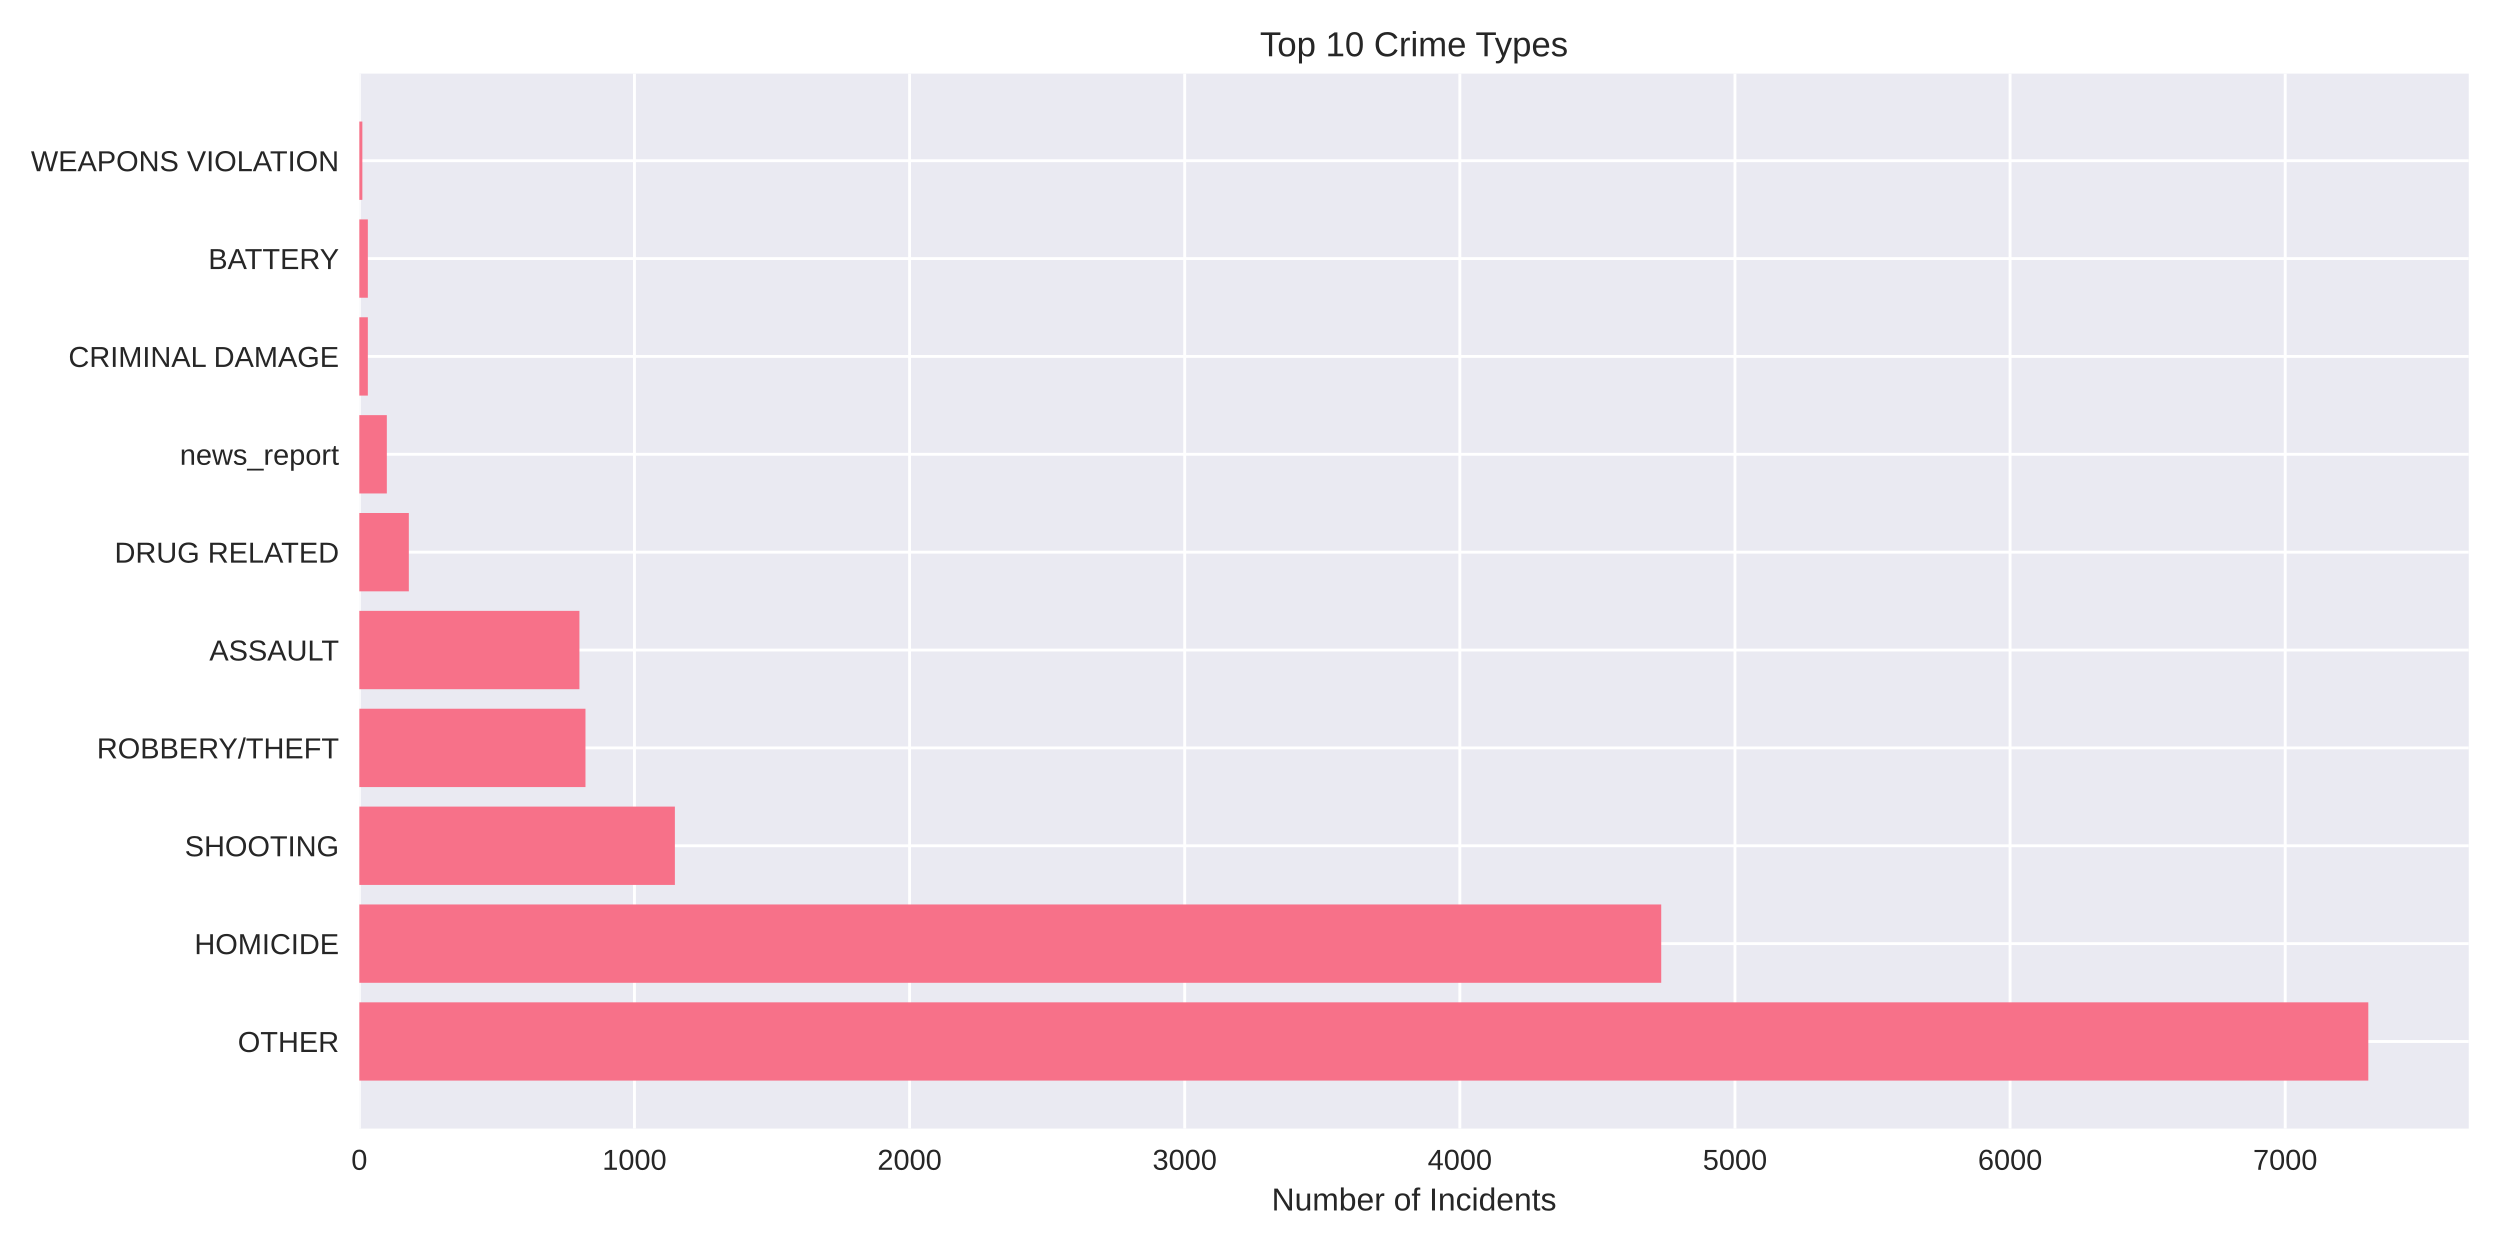
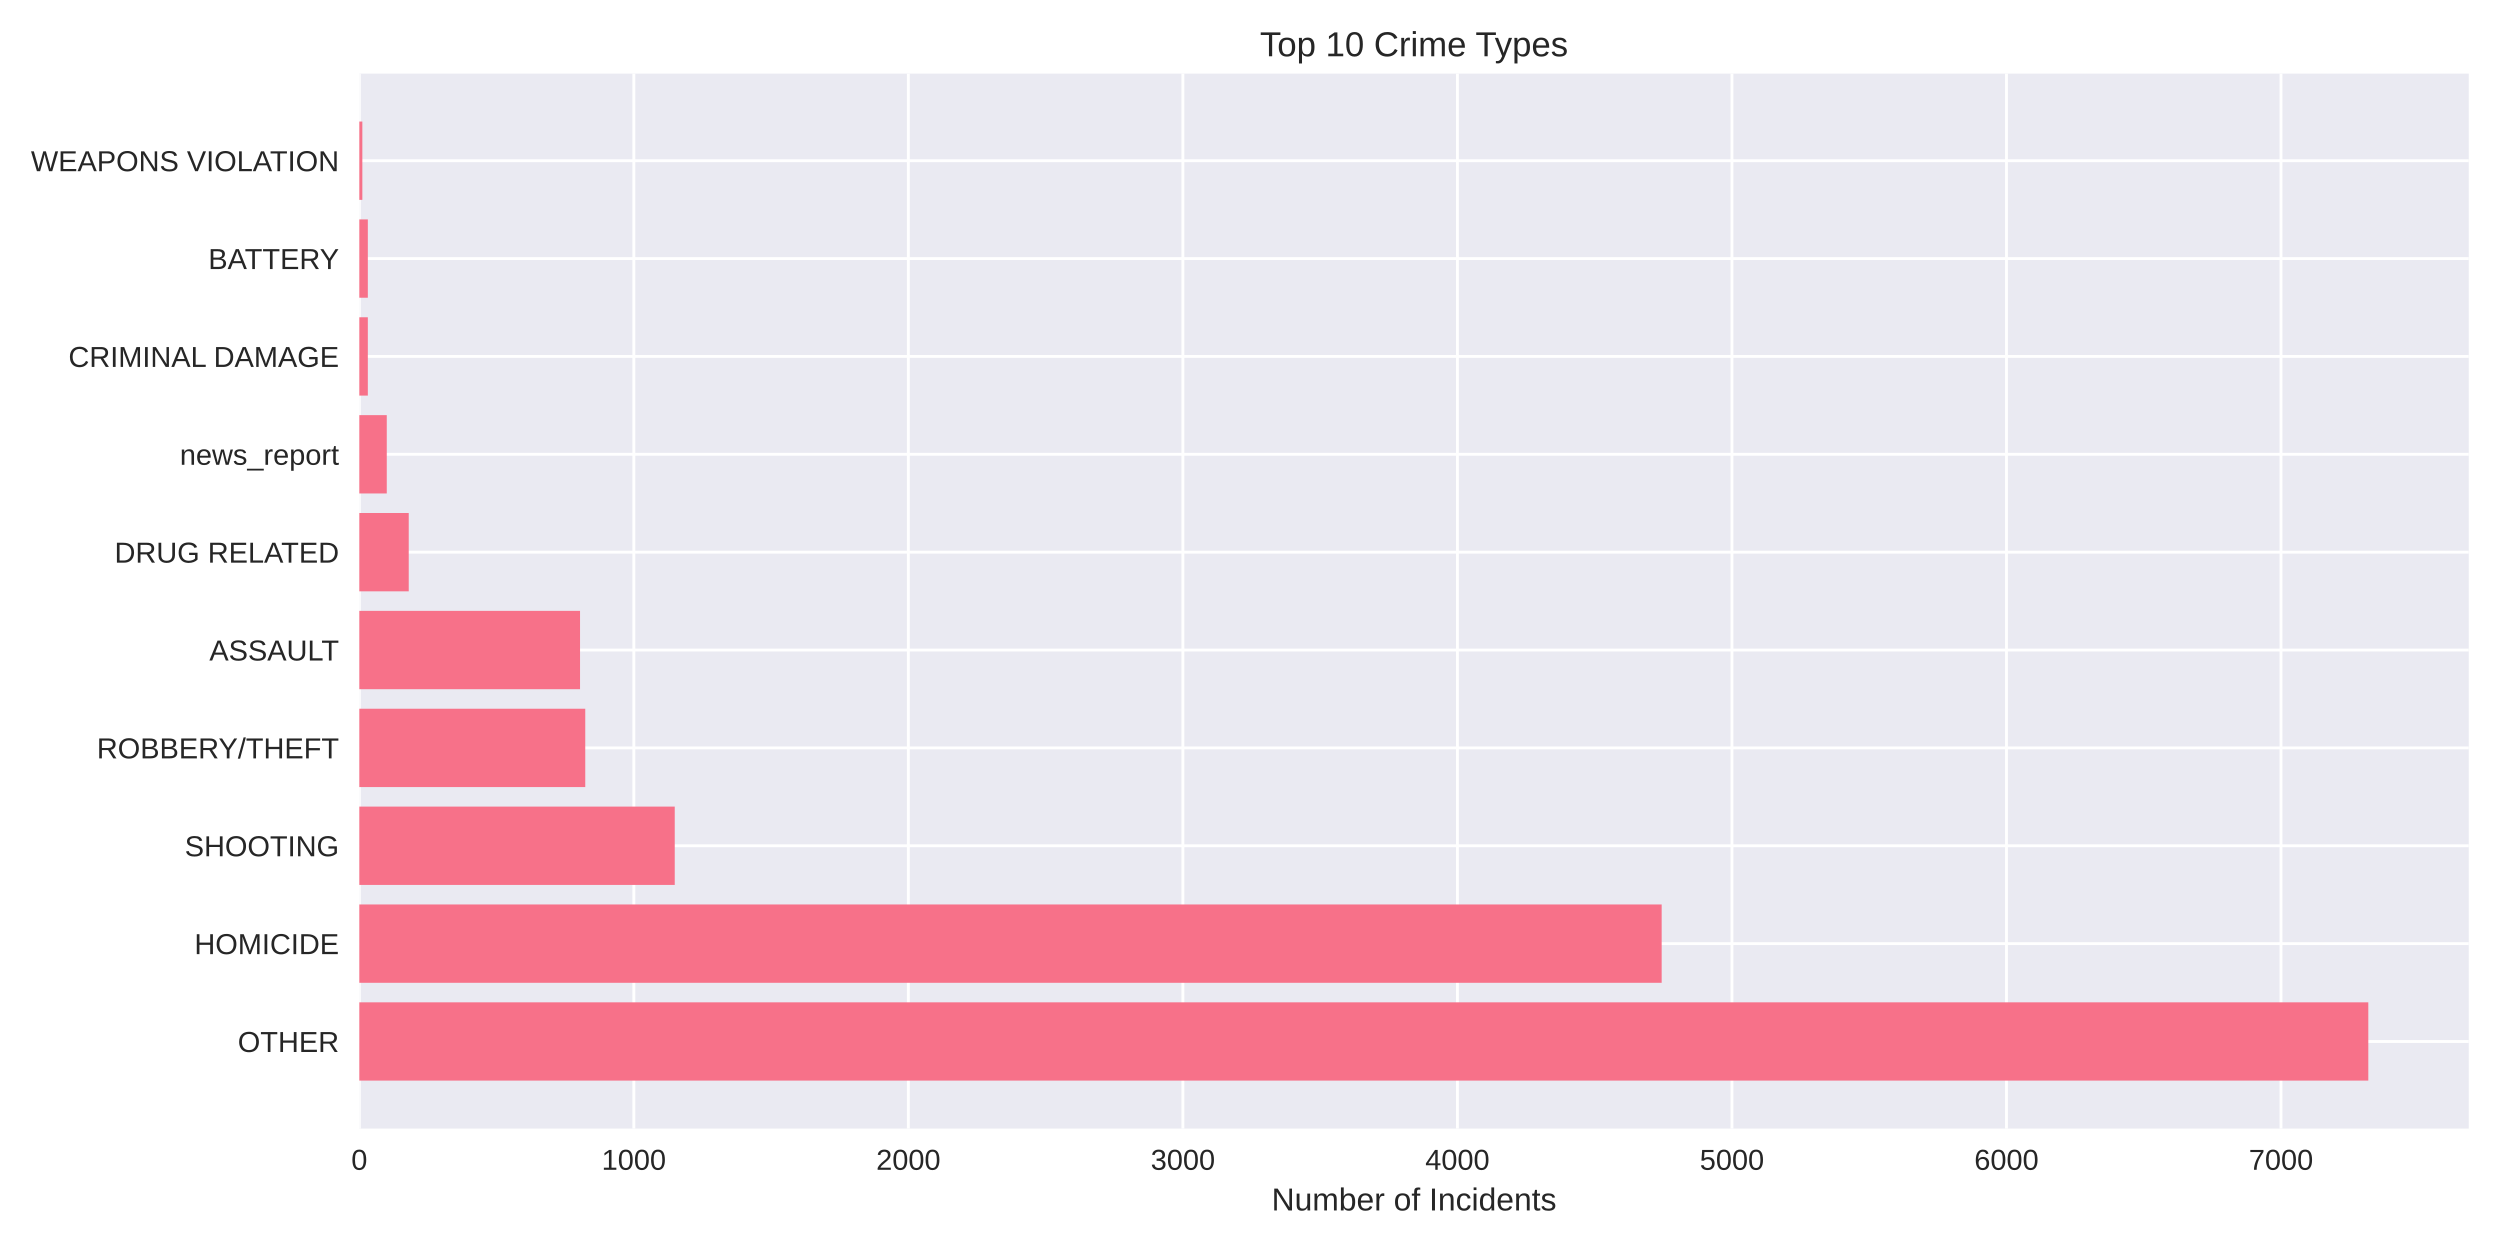
<svg xmlns="http://www.w3.org/2000/svg" width="864pt" height="432pt" viewBox="0 0 864 432" version="1.1">
  <defs>
    <style type="text/css">*{stroke-linejoin: round; stroke-linecap: butt}</style>
  </defs>
  <g id="figure_1">
    <g id="patch_1">
      <path d="M 0 432  L 864 432  L 864 0  L 0 0  z " style="fill: #ffffff" />
    </g>
    <g id="axes_1">
      <g id="patch_2">
        <path d="M 124.18 390.04  L 853.2 390.04  L 853.2 25.44  L 124.18 25.44  z " style="fill: #eaeaf2" />
      </g>
      <g id="matplotlib.axis_1">
        <g id="xtick_1">
          <g id="line2d_1">
-             <path d="M 124.18 390.04  L 124.18 25.44  " clip-path="url(#p74cc69eaf2)" style="fill: none; stroke: #ffffff; stroke-linecap: round" />
+             <path d="M 124.18 390.04  L 124.18 25.44  " clip-path="url(#pdd3106f3dd)" style="fill: none; stroke: #ffffff; stroke-linecap: round" />
          </g>
          <g id="line2d_2" />
          <g id="text_1">
            <text style="fill: #262626; font: 10px 'Arial', 'Liberation Sans', 'DejaVu Sans', 'Bitstream Vera Sans', sans-serif; text-anchor: middle" x="124.18" y="404.287" transform="rotate(-0 124.18 404.2869)">0</text>
          </g>
        </g>
        <g id="xtick_2">
          <g id="line2d_3">
-             <path d="M 219.264 390.04  L 219.264 25.44  " clip-path="url(#p74cc69eaf2)" style="fill: none; stroke: #ffffff; stroke-linecap: round" />
+             <path d="M 219.056 390.04  L 219.056 25.44  " clip-path="url(#pdd3106f3dd)" style="fill: none; stroke: #ffffff; stroke-linecap: round" />
          </g>
          <g id="line2d_4" />
          <g id="text_2">
-             <text style="fill: #262626; font: 10px 'Arial', 'Liberation Sans', 'DejaVu Sans', 'Bitstream Vera Sans', sans-serif; text-anchor: middle" x="219.264" y="404.287" transform="rotate(-0 219.2642 404.2869)">1000</text>
+             <text style="fill: #262626; font: 10px 'Arial', 'Liberation Sans', 'DejaVu Sans', 'Bitstream Vera Sans', sans-serif; text-anchor: middle" x="219.056" y="404.287" transform="rotate(-0 219.0563 404.2869)">1000</text>
          </g>
        </g>
        <g id="xtick_3">
          <g id="line2d_5">
-             <path d="M 314.348 390.04  L 314.348 25.44  " clip-path="url(#p74cc69eaf2)" style="fill: none; stroke: #ffffff; stroke-linecap: round" />
+             <path d="M 313.933 390.04  L 313.933 25.44  " clip-path="url(#pdd3106f3dd)" style="fill: none; stroke: #ffffff; stroke-linecap: round" />
          </g>
          <g id="line2d_6" />
          <g id="text_3">
-             <text style="fill: #262626; font: 10px 'Arial', 'Liberation Sans', 'DejaVu Sans', 'Bitstream Vera Sans', sans-serif; text-anchor: middle" x="314.348" y="404.287" transform="rotate(-0 314.3484 404.2869)">2000</text>
+             <text style="fill: #262626; font: 10px 'Arial', 'Liberation Sans', 'DejaVu Sans', 'Bitstream Vera Sans', sans-serif; text-anchor: middle" x="313.933" y="404.287" transform="rotate(-0 313.9326 404.2869)">2000</text>
          </g>
        </g>
        <g id="xtick_4">
          <g id="line2d_7">
-             <path d="M 409.433 390.04  L 409.433 25.44  " clip-path="url(#p74cc69eaf2)" style="fill: none; stroke: #ffffff; stroke-linecap: round" />
+             <path d="M 408.809 390.04  L 408.809 25.44  " clip-path="url(#pdd3106f3dd)" style="fill: none; stroke: #ffffff; stroke-linecap: round" />
          </g>
          <g id="line2d_8" />
          <g id="text_4">
-             <text style="fill: #262626; font: 10px 'Arial', 'Liberation Sans', 'DejaVu Sans', 'Bitstream Vera Sans', sans-serif; text-anchor: middle" x="409.433" y="404.287" transform="rotate(-0 409.4326 404.2869)">3000</text>
+             <text style="fill: #262626; font: 10px 'Arial', 'Liberation Sans', 'DejaVu Sans', 'Bitstream Vera Sans', sans-serif; text-anchor: middle" x="408.809" y="404.287" transform="rotate(-0 408.8089 404.2869)">3000</text>
          </g>
        </g>
        <g id="xtick_5">
          <g id="line2d_9">
-             <path d="M 504.517 390.04  L 504.517 25.44  " clip-path="url(#p74cc69eaf2)" style="fill: none; stroke: #ffffff; stroke-linecap: round" />
+             <path d="M 503.685 390.04  L 503.685 25.44  " clip-path="url(#pdd3106f3dd)" style="fill: none; stroke: #ffffff; stroke-linecap: round" />
          </g>
          <g id="line2d_10" />
          <g id="text_5">
-             <text style="fill: #262626; font: 10px 'Arial', 'Liberation Sans', 'DejaVu Sans', 'Bitstream Vera Sans', sans-serif; text-anchor: middle" x="504.517" y="404.287" transform="rotate(-0 504.5168 404.2869)">4000</text>
+             <text style="fill: #262626; font: 10px 'Arial', 'Liberation Sans', 'DejaVu Sans', 'Bitstream Vera Sans', sans-serif; text-anchor: middle" x="503.685" y="404.287" transform="rotate(-0 503.6852 404.2869)">4000</text>
          </g>
        </g>
        <g id="xtick_6">
          <g id="line2d_11">
-             <path d="M 599.601 390.04  L 599.601 25.44  " clip-path="url(#p74cc69eaf2)" style="fill: none; stroke: #ffffff; stroke-linecap: round" />
+             <path d="M 598.561 390.04  L 598.561 25.44  " clip-path="url(#pdd3106f3dd)" style="fill: none; stroke: #ffffff; stroke-linecap: round" />
          </g>
          <g id="line2d_12" />
          <g id="text_6">
-             <text style="fill: #262626; font: 10px 'Arial', 'Liberation Sans', 'DejaVu Sans', 'Bitstream Vera Sans', sans-serif; text-anchor: middle" x="599.601" y="404.287" transform="rotate(-0 599.601 404.2869)">5000</text>
+             <text style="fill: #262626; font: 10px 'Arial', 'Liberation Sans', 'DejaVu Sans', 'Bitstream Vera Sans', sans-serif; text-anchor: middle" x="598.561" y="404.287" transform="rotate(-0 598.5615 404.2869)">5000</text>
          </g>
        </g>
        <g id="xtick_7">
          <g id="line2d_13">
-             <path d="M 694.685 390.04  L 694.685 25.44  " clip-path="url(#p74cc69eaf2)" style="fill: none; stroke: #ffffff; stroke-linecap: round" />
+             <path d="M 693.438 390.04  L 693.438 25.44  " clip-path="url(#pdd3106f3dd)" style="fill: none; stroke: #ffffff; stroke-linecap: round" />
          </g>
          <g id="line2d_14" />
          <g id="text_7">
-             <text style="fill: #262626; font: 10px 'Arial', 'Liberation Sans', 'DejaVu Sans', 'Bitstream Vera Sans', sans-serif; text-anchor: middle" x="694.685" y="404.287" transform="rotate(-0 694.6851 404.2869)">6000</text>
+             <text style="fill: #262626; font: 10px 'Arial', 'Liberation Sans', 'DejaVu Sans', 'Bitstream Vera Sans', sans-serif; text-anchor: middle" x="693.438" y="404.287" transform="rotate(-0 693.4378 404.2869)">6000</text>
          </g>
        </g>
        <g id="xtick_8">
          <g id="line2d_15">
-             <path d="M 789.769 390.04  L 789.769 25.44  " clip-path="url(#p74cc69eaf2)" style="fill: none; stroke: #ffffff; stroke-linecap: round" />
+             <path d="M 788.314 390.04  L 788.314 25.44  " clip-path="url(#pdd3106f3dd)" style="fill: none; stroke: #ffffff; stroke-linecap: round" />
          </g>
          <g id="line2d_16" />
          <g id="text_8">
-             <text style="fill: #262626; font: 10px 'Arial', 'Liberation Sans', 'DejaVu Sans', 'Bitstream Vera Sans', sans-serif; text-anchor: middle" x="789.769" y="404.287" transform="rotate(-0 789.7693 404.2869)">7000</text>
+             <text style="fill: #262626; font: 10px 'Arial', 'Liberation Sans', 'DejaVu Sans', 'Bitstream Vera Sans', sans-serif; text-anchor: middle" x="788.314" y="404.287" transform="rotate(-0 788.3141 404.2869)">7000</text>
          </g>
        </g>
        <g id="text_9">
          <text style="fill: #262626; font: 11px 'Arial', 'Liberation Sans', 'DejaVu Sans', 'Bitstream Vera Sans', sans-serif; text-anchor: middle" x="488.69" y="418.333" transform="rotate(-0 488.69 418.3334)">Number of Incidents</text>
        </g>
      </g>
      <g id="matplotlib.axis_2">
        <g id="ytick_1">
          <g id="line2d_17">
-             <path d="M 124.18 359.939  L 853.2 359.939  " clip-path="url(#p74cc69eaf2)" style="fill: none; stroke: #ffffff; stroke-linecap: round" />
+             <path d="M 124.18 359.939  L 853.2 359.939  " clip-path="url(#pdd3106f3dd)" style="fill: none; stroke: #ffffff; stroke-linecap: round" />
          </g>
          <g id="line2d_18" />
          <g id="text_10">
            <text style="fill: #262626; font: 10px 'Arial', 'Liberation Sans', 'DejaVu Sans', 'Bitstream Vera Sans', sans-serif; text-anchor: end" x="117.18" y="363.562" transform="rotate(-0 117.18 363.562)">OTHER</text>
          </g>
        </g>
        <g id="ytick_2">
          <g id="line2d_19">
-             <path d="M 124.18 326.117  L 853.2 326.117  " clip-path="url(#p74cc69eaf2)" style="fill: none; stroke: #ffffff; stroke-linecap: round" />
+             <path d="M 124.18 326.117  L 853.2 326.117  " clip-path="url(#pdd3106f3dd)" style="fill: none; stroke: #ffffff; stroke-linecap: round" />
          </g>
          <g id="line2d_20" />
          <g id="text_11">
            <text style="fill: #262626; font: 10px 'Arial', 'Liberation Sans', 'DejaVu Sans', 'Bitstream Vera Sans', sans-serif; text-anchor: end" x="117.18" y="329.74" transform="rotate(-0 117.18 329.7401)">HOMICIDE</text>
          </g>
        </g>
        <g id="ytick_3">
          <g id="line2d_21">
-             <path d="M 124.18 292.295  L 853.2 292.295  " clip-path="url(#p74cc69eaf2)" style="fill: none; stroke: #ffffff; stroke-linecap: round" />
+             <path d="M 124.18 292.295  L 853.2 292.295  " clip-path="url(#pdd3106f3dd)" style="fill: none; stroke: #ffffff; stroke-linecap: round" />
          </g>
          <g id="line2d_22" />
          <g id="text_12">
            <text style="fill: #262626; font: 10px 'Arial', 'Liberation Sans', 'DejaVu Sans', 'Bitstream Vera Sans', sans-serif; text-anchor: end" x="117.18" y="295.918" transform="rotate(-0 117.18 295.9182)">SHOOTING</text>
          </g>
        </g>
        <g id="ytick_4">
          <g id="line2d_23">
-             <path d="M 124.18 258.473  L 853.2 258.473  " clip-path="url(#p74cc69eaf2)" style="fill: none; stroke: #ffffff; stroke-linecap: round" />
+             <path d="M 124.18 258.473  L 853.2 258.473  " clip-path="url(#pdd3106f3dd)" style="fill: none; stroke: #ffffff; stroke-linecap: round" />
          </g>
          <g id="line2d_24" />
          <g id="text_13">
            <text style="fill: #262626; font: 10px 'Arial', 'Liberation Sans', 'DejaVu Sans', 'Bitstream Vera Sans', sans-serif; text-anchor: end" x="117.18" y="262.096" transform="rotate(-0 117.18 262.0963)">ROBBERY/THEFT</text>
          </g>
        </g>
        <g id="ytick_5">
          <g id="line2d_25">
-             <path d="M 124.18 224.651  L 853.2 224.651  " clip-path="url(#p74cc69eaf2)" style="fill: none; stroke: #ffffff; stroke-linecap: round" />
+             <path d="M 124.18 224.651  L 853.2 224.651  " clip-path="url(#pdd3106f3dd)" style="fill: none; stroke: #ffffff; stroke-linecap: round" />
          </g>
          <g id="line2d_26" />
          <g id="text_14">
            <text style="fill: #262626; font: 10px 'Arial', 'Liberation Sans', 'DejaVu Sans', 'Bitstream Vera Sans', sans-serif; text-anchor: end" x="117.18" y="228.274" transform="rotate(-0 117.18 228.2744)">ASSAULT</text>
          </g>
        </g>
        <g id="ytick_6">
          <g id="line2d_27">
-             <path d="M 124.18 190.829  L 853.2 190.829  " clip-path="url(#p74cc69eaf2)" style="fill: none; stroke: #ffffff; stroke-linecap: round" />
+             <path d="M 124.18 190.829  L 853.2 190.829  " clip-path="url(#pdd3106f3dd)" style="fill: none; stroke: #ffffff; stroke-linecap: round" />
          </g>
          <g id="line2d_28" />
          <g id="text_15">
            <text style="fill: #262626; font: 10px 'Arial', 'Liberation Sans', 'DejaVu Sans', 'Bitstream Vera Sans', sans-serif; text-anchor: end" x="117.18" y="194.452" transform="rotate(-0 117.18 194.4525)">DRUG RELATED</text>
          </g>
        </g>
        <g id="ytick_7">
          <g id="line2d_29">
-             <path d="M 124.18 157.007  L 853.2 157.007  " clip-path="url(#p74cc69eaf2)" style="fill: none; stroke: #ffffff; stroke-linecap: round" />
+             <path d="M 124.18 157.007  L 853.2 157.007  " clip-path="url(#pdd3106f3dd)" style="fill: none; stroke: #ffffff; stroke-linecap: round" />
          </g>
          <g id="line2d_30" />
          <g id="text_16">
            <text style="fill: #262626; font: 10px 'Arial', 'Liberation Sans', 'DejaVu Sans', 'Bitstream Vera Sans', sans-serif; text-anchor: end" x="117.18" y="160.631" transform="rotate(-0 117.18 160.6306)">news_report</text>
          </g>
        </g>
        <g id="ytick_8">
          <g id="line2d_31">
-             <path d="M 124.18 123.185  L 853.2 123.185  " clip-path="url(#p74cc69eaf2)" style="fill: none; stroke: #ffffff; stroke-linecap: round" />
+             <path d="M 124.18 123.185  L 853.2 123.185  " clip-path="url(#pdd3106f3dd)" style="fill: none; stroke: #ffffff; stroke-linecap: round" />
          </g>
          <g id="line2d_32" />
          <g id="text_17">
            <text style="fill: #262626; font: 10px 'Arial', 'Liberation Sans', 'DejaVu Sans', 'Bitstream Vera Sans', sans-serif; text-anchor: end" x="117.18" y="126.809" transform="rotate(-0 117.18 126.8087)">CRIMINAL DAMAGE</text>
          </g>
        </g>
        <g id="ytick_9">
          <g id="line2d_33">
-             <path d="M 124.18 89.363  L 853.2 89.363  " clip-path="url(#p74cc69eaf2)" style="fill: none; stroke: #ffffff; stroke-linecap: round" />
+             <path d="M 124.18 89.363  L 853.2 89.363  " clip-path="url(#pdd3106f3dd)" style="fill: none; stroke: #ffffff; stroke-linecap: round" />
          </g>
          <g id="line2d_34" />
          <g id="text_18">
            <text style="fill: #262626; font: 10px 'Arial', 'Liberation Sans', 'DejaVu Sans', 'Bitstream Vera Sans', sans-serif; text-anchor: end" x="117.18" y="92.987" transform="rotate(-0 117.18 92.98681)">BATTERY</text>
          </g>
        </g>
        <g id="ytick_10">
          <g id="line2d_35">
-             <path d="M 124.18 55.541  L 853.2 55.541  " clip-path="url(#p74cc69eaf2)" style="fill: none; stroke: #ffffff; stroke-linecap: round" />
+             <path d="M 124.18 55.541  L 853.2 55.541  " clip-path="url(#pdd3106f3dd)" style="fill: none; stroke: #ffffff; stroke-linecap: round" />
          </g>
          <g id="line2d_36" />
          <g id="text_19">
            <text style="fill: #262626; font: 10px 'Arial', 'Liberation Sans', 'DejaVu Sans', 'Bitstream Vera Sans', sans-serif; text-anchor: end" x="117.18" y="59.165" transform="rotate(-0 117.18 59.16492)">WEAPONS VIOLATION</text>
          </g>
        </g>
      </g>
      <g id="patch_3">
-         <path d="M 124.18 373.467  L 818.485 373.467  L 818.485 346.41  L 124.18 346.41  z " clip-path="url(#p74cc69eaf2)" style="fill: #f77189" />
+         <path d="M 124.18 373.467  L 818.485 373.467  L 818.485 346.41  L 124.18 346.41  z " clip-path="url(#pdd3106f3dd)" style="fill: #f77189" />
      </g>
      <g id="patch_4">
-         <path d="M 124.18 339.645  L 574.118 339.645  L 574.118 312.588  L 124.18 312.588  z " clip-path="url(#p74cc69eaf2)" style="fill: #f77189" />
+         <path d="M 124.18 339.645  L 574.273 339.645  L 574.273 312.588  L 124.18 312.588  z " clip-path="url(#pdd3106f3dd)" style="fill: #f77189" />
      </g>
      <g id="patch_5">
-         <path d="M 124.18 305.823  L 233.242 305.823  L 233.242 278.766  L 124.18 278.766  z " clip-path="url(#p74cc69eaf2)" style="fill: #f77189" />
+         <path d="M 124.18 305.823  L 233.193 305.823  L 233.193 278.766  L 124.18 278.766  z " clip-path="url(#pdd3106f3dd)" style="fill: #f77189" />
      </g>
      <g id="patch_6">
-         <path d="M 124.18 272.002  L 202.339 272.002  L 202.339 244.944  L 124.18 244.944  z " clip-path="url(#p74cc69eaf2)" style="fill: #f77189" />
+         <path d="M 124.18 272.002  L 202.263 272.002  L 202.263 244.944  L 124.18 244.944  z " clip-path="url(#pdd3106f3dd)" style="fill: #f77189" />
      </g>
      <g id="patch_7">
-         <path d="M 124.18 238.18  L 200.247 238.18  L 200.247 211.122  L 124.18 211.122  z " clip-path="url(#p74cc69eaf2)" style="fill: #f77189" />
+         <path d="M 124.18 238.18  L 200.461 238.18  L 200.461 211.122  L 124.18 211.122  z " clip-path="url(#pdd3106f3dd)" style="fill: #f77189" />
      </g>
      <g id="patch_8">
-         <path d="M 124.18 204.358  L 141.295 204.358  L 141.295 177.3  L 124.18 177.3  z " clip-path="url(#p74cc69eaf2)" style="fill: #f77189" />
+         <path d="M 124.18 204.358  L 141.258 204.358  L 141.258 177.3  L 124.18 177.3  z " clip-path="url(#pdd3106f3dd)" style="fill: #f77189" />
      </g>
      <g id="patch_9">
-         <path d="M 124.18 170.536  L 133.688 170.536  L 133.688 143.478  L 124.18 143.478  z " clip-path="url(#p74cc69eaf2)" style="fill: #f77189" />
+         <path d="M 124.18 170.536  L 133.668 170.536  L 133.668 143.478  L 124.18 143.478  z " clip-path="url(#pdd3106f3dd)" style="fill: #f77189" />
      </g>
      <g id="patch_10">
-         <path d="M 124.18 136.714  L 127.128 136.714  L 127.128 109.657  L 124.18 109.657  z " clip-path="url(#p74cc69eaf2)" style="fill: #f77189" />
+         <path d="M 124.18 136.714  L 127.121 136.714  L 127.121 109.657  L 124.18 109.657  z " clip-path="url(#pdd3106f3dd)" style="fill: #f77189" />
      </g>
      <g id="patch_11">
-         <path d="M 124.18 102.892  L 127.128 102.892  L 127.128 75.835  L 124.18 75.835  z " clip-path="url(#p74cc69eaf2)" style="fill: #f77189" />
+         <path d="M 124.18 102.892  L 127.121 102.892  L 127.121 75.835  L 124.18 75.835  z " clip-path="url(#pdd3106f3dd)" style="fill: #f77189" />
      </g>
      <g id="patch_12">
-         <path d="M 124.18 69.07  L 125.226 69.07  L 125.226 42.013  L 124.18 42.013  z " clip-path="url(#p74cc69eaf2)" style="fill: #f77189" />
+         <path d="M 124.18 69.07  L 125.224 69.07  L 125.224 42.013  L 124.18 42.013  z " clip-path="url(#pdd3106f3dd)" style="fill: #f77189" />
      </g>
      <g id="patch_13">
        <path d="M 124.18 390.04  L 124.18 25.44  " style="fill: none" />
      </g>
      <g id="patch_14">
        <path d="M 853.2 390.04  L 853.2 25.44  " style="fill: none" />
      </g>
      <g id="patch_15">
        <path d="M 124.18 390.04  L 853.2 390.04  " style="fill: none" />
      </g>
      <g id="patch_16">
        <path d="M 124.18 25.44  L 853.2 25.44  " style="fill: none" />
      </g>
      <g id="text_20">
        <text style="fill: #262626; font: 12px 'Arial', 'Liberation Sans', 'DejaVu Sans', 'Bitstream Vera Sans', sans-serif; text-anchor: middle" x="488.69" y="19.44" transform="rotate(-0 488.69 19.44)">Top 10 Crime Types</text>
      </g>
    </g>
  </g>
  <defs>
-     <clipPath id="p74cc69eaf2">
+     <clipPath id="pdd3106f3dd">
      <rect x="124.18" y="25.44" width="729.02" height="364.6" />
    </clipPath>
  </defs>
</svg>
